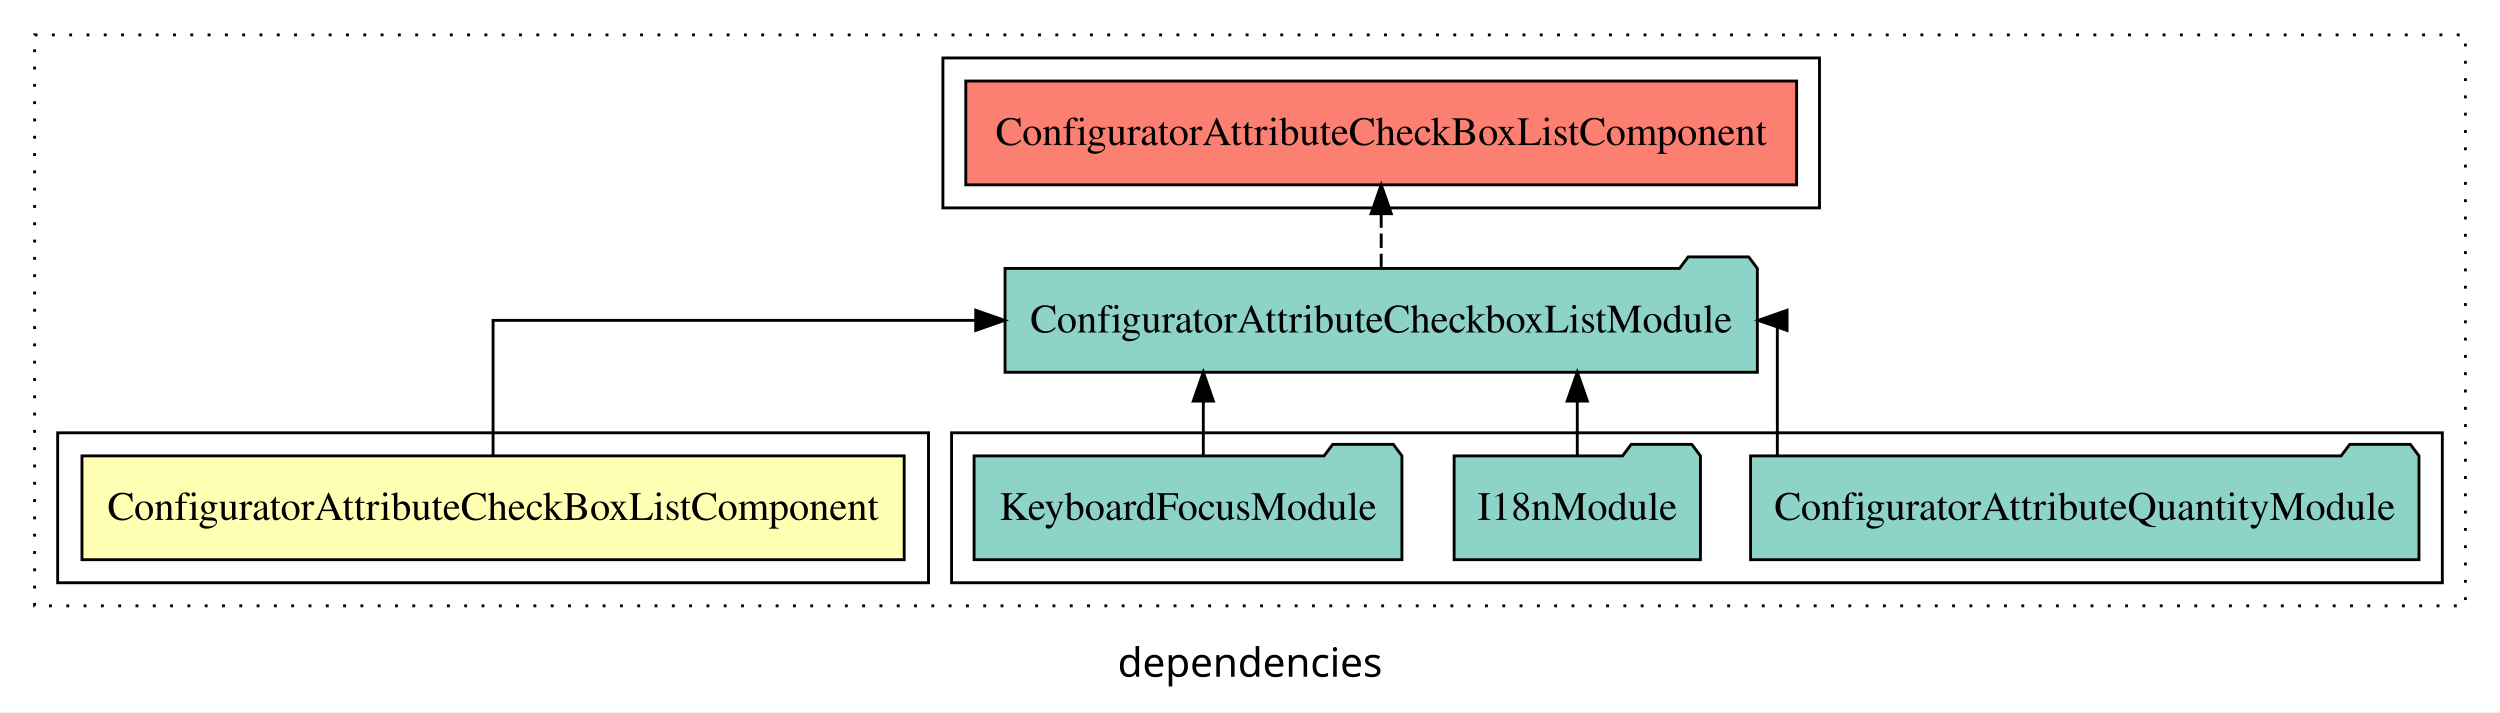
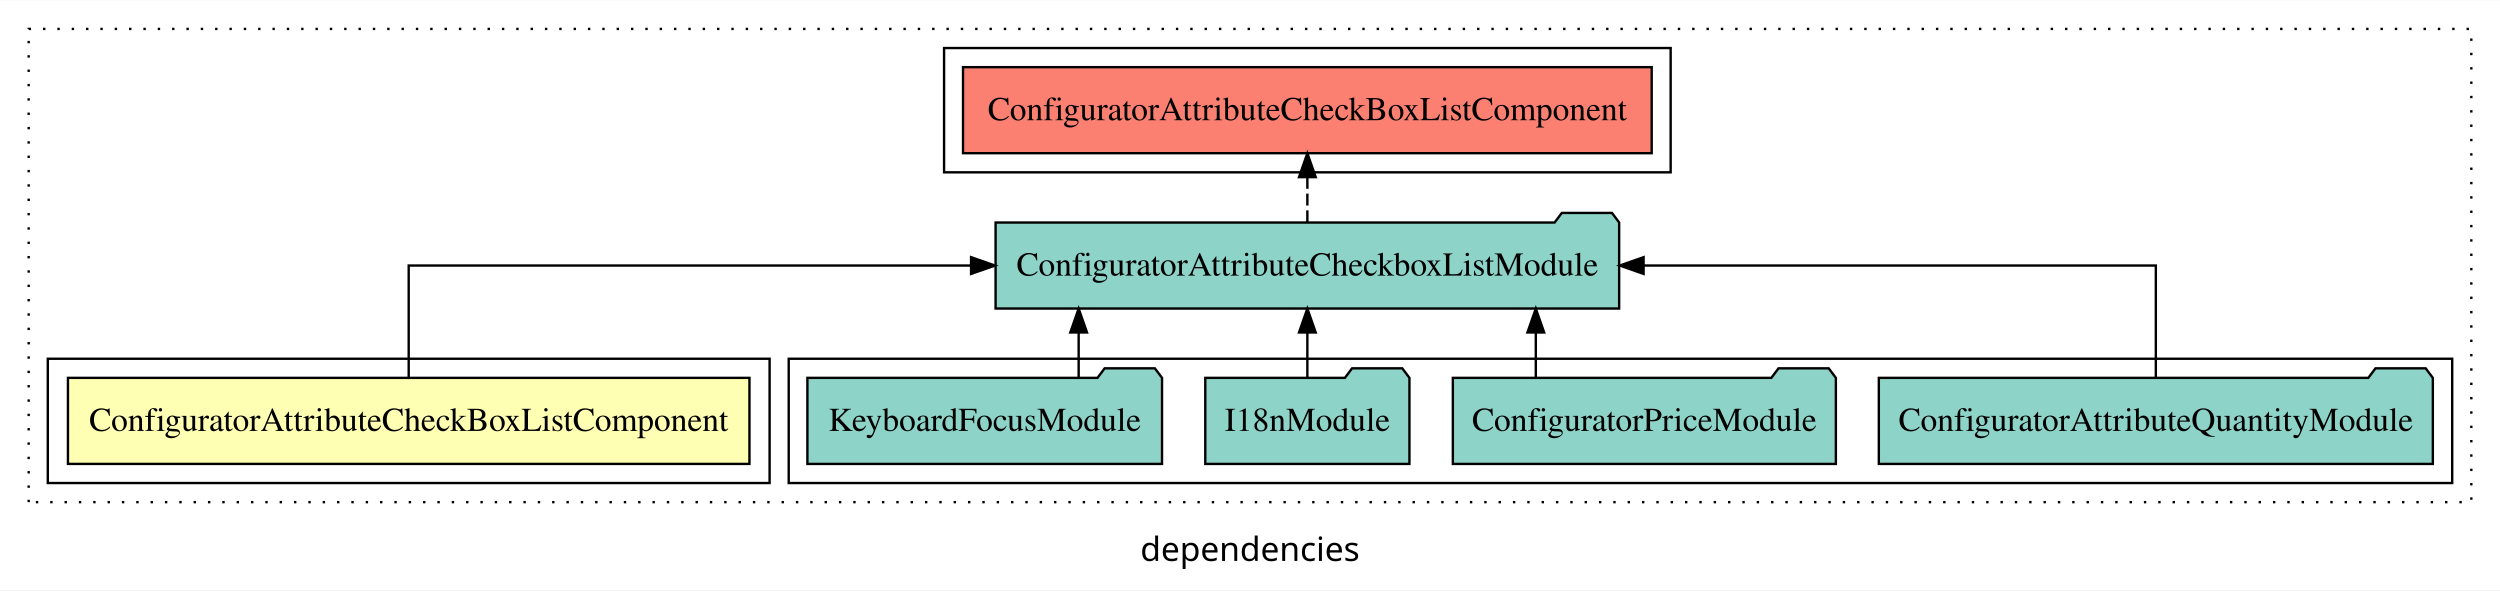
- <svg xmlns="http://www.w3.org/2000/svg" width="867pt" height="247pt" viewBox="0.00 0.00 867.00 246.80">
+ <svg xmlns="http://www.w3.org/2000/svg" width="1046pt" height="247pt" viewBox="0.00 0.00 1046.00 246.80">
  <g id="graph0" class="graph" transform="scale(1 1) rotate(0) translate(4 242.8)">
-     <polygon fill="white" stroke="transparent" points="-4,4 -4,-242.8 863,-242.8 863,4 -4,4" />
-     <text text-anchor="middle" x="429.5" y="-8.2" font-family="sans-serif" font-size="14.00">dependencies</text>
+     <polygon fill="white" stroke="transparent" points="-4,4 -4,-242.8 1042,-242.8 1042,4 -4,4" />
+     <text text-anchor="middle" x="519" y="-8.2" font-family="sans-serif" font-size="14.00">dependencies</text>
    <g id="clust1" class="cluster">
-       <polygon fill="none" stroke="black" stroke-dasharray="1,5" points="8,-32.8 8,-230.8 851,-230.8 851,-32.8 8,-32.8" />
+       <polygon fill="none" stroke="black" stroke-dasharray="1,5" points="8,-32.8 8,-230.8 1030,-230.8 1030,-32.8 8,-32.8" />
    </g>
    <g id="clust4" class="cluster">
-       <polygon fill="none" stroke="black" points="326,-40.8 326,-92.8 843,-92.8 843,-40.8 326,-40.8" />
-     </g>
-     <g id="clust5" class="cluster">
-       <polygon fill="none" stroke="black" points="323,-170.8 323,-222.8 627,-222.8 627,-170.8 323,-170.8" />
+       <polygon fill="none" stroke="black" points="326,-40.8 326,-92.8 1022,-92.8 1022,-40.8 326,-40.8" />
    </g>
    <g id="clust2" class="cluster">
      <polygon fill="none" stroke="black" points="16,-40.8 16,-92.8 318,-92.8 318,-40.8 16,-40.8" />
+     </g>
+     <g id="clust5" class="cluster">
+       <polygon fill="none" stroke="black" points="391,-170.8 391,-222.8 695,-222.8 695,-170.8 391,-170.8" />
    </g>
    <g id="node1" class="node">
      <polygon fill="#ffffb3" stroke="black" points="309.57,-84.8 24.43,-84.8 24.43,-48.8 309.57,-48.8 309.57,-84.8" />
      <text text-anchor="middle" x="167" y="-62.6" font-family="Times,serif" font-size="14.00">ConfiguratorAttributeCheckBoxListComponent</text>
    </g>
    <g id="node2" class="node">
-       <polygon fill="#8dd3c7" stroke="black" points="605.45,-149.8 602.45,-153.8 581.45,-153.8 578.45,-149.8 344.55,-149.8 344.55,-113.8 605.45,-113.8 605.45,-149.8" />
-       <text text-anchor="middle" x="475" y="-127.6" font-family="Times,serif" font-size="14.00">ConfiguratorAttributeCheckboxListModule</text>
+       <polygon fill="#8dd3c7" stroke="black" points="673.45,-149.8 670.45,-153.8 649.45,-153.8 646.45,-149.8 412.55,-149.8 412.55,-113.8 673.45,-113.8 673.45,-149.8" />
+       <text text-anchor="middle" x="543" y="-127.6" font-family="Times,serif" font-size="14.00">ConfiguratorAttributeCheckboxListModule</text>
    </g>
    <g id="edge1" class="edge">
-       <path fill="none" stroke="black" d="M167,-84.91C167,-104.14 167,-131.8 167,-131.8 167,-131.8 334.38,-131.8 334.38,-131.8" />
-       <polygon fill="black" stroke="black" points="334.38,-135.3 344.38,-131.8 334.38,-128.3 334.38,-135.3" />
+       <path fill="none" stroke="black" d="M167,-84.91C167,-104.14 167,-131.8 167,-131.8 167,-131.8 402.29,-131.8 402.29,-131.8" />
+       <polygon fill="black" stroke="black" points="402.29,-135.3 412.29,-131.8 402.29,-128.3 402.29,-135.3" />
    </g>
-     <g id="node6" class="node">
-       <polygon fill="#fb8072" stroke="black" points="619.07,-214.8 330.93,-214.8 330.93,-178.8 619.07,-178.8 619.07,-214.8" />
-       <text text-anchor="middle" x="475" y="-192.6" font-family="Times,serif" font-size="14.00">ConfiguratorAttributeCheckBoxListComponent </text>
+     <g id="node7" class="node">
+       <polygon fill="#fb8072" stroke="black" points="687.07,-214.8 398.93,-214.8 398.93,-178.8 687.07,-178.8 687.07,-214.8" />
+       <text text-anchor="middle" x="543" y="-192.6" font-family="Times,serif" font-size="14.00">ConfiguratorAttributeCheckBoxListComponent </text>
    </g>
-     <g id="edge5" class="edge">
-       <path fill="none" stroke="black" stroke-dasharray="5,2" d="M475,-149.91C475,-149.91 475,-168.79 475,-168.79" />
-       <polygon fill="black" stroke="black" points="471.5,-168.79 475,-178.79 478.5,-168.79 471.5,-168.79" />
+     <g id="edge6" class="edge">
+       <path fill="none" stroke="black" stroke-dasharray="5,2" d="M543,-149.91C543,-149.91 543,-168.79 543,-168.79" />
+       <polygon fill="black" stroke="black" points="539.5,-168.79 543,-178.79 546.5,-168.79 539.5,-168.79" />
    </g>
    <g id="node3" class="node">
-       <polygon fill="#8dd3c7" stroke="black" points="834.9,-84.8 831.9,-88.8 810.9,-88.8 807.9,-84.8 603.1,-84.8 603.1,-48.8 834.9,-48.8 834.9,-84.8" />
-       <text text-anchor="middle" x="719" y="-62.6" font-family="Times,serif" font-size="14.00">ConfiguratorAttributeQuantityModule</text>
+       <polygon fill="#8dd3c7" stroke="black" points="1013.9,-84.8 1010.9,-88.8 989.9,-88.8 986.9,-84.8 782.1,-84.8 782.1,-48.8 1013.9,-48.8 1013.9,-84.8" />
+       <text text-anchor="middle" x="898" y="-62.6" font-family="Times,serif" font-size="14.00">ConfiguratorAttributeQuantityModule</text>
    </g>
    <g id="edge2" class="edge">
-       <path fill="none" stroke="black" d="M612.38,-84.91C612.38,-104.14 612.38,-131.8 612.38,-131.8 612.38,-131.8 611.72,-131.8 611.72,-131.8" />
-       <polygon fill="black" stroke="black" points="615.75,-128.3 605.75,-131.8 615.75,-135.3 615.75,-128.3" />
+       <path fill="none" stroke="black" d="M898,-84.91C898,-104.14 898,-131.8 898,-131.8 898,-131.8 683.68,-131.8 683.68,-131.8" />
+       <polygon fill="black" stroke="black" points="683.68,-128.3 673.68,-131.8 683.68,-135.3 683.68,-128.3" />
    </g>
    <g id="node4" class="node">
+       <polygon fill="#8dd3c7" stroke="black" points="764.13,-84.8 761.13,-88.8 740.13,-88.8 737.13,-84.8 603.87,-84.8 603.87,-48.8 764.13,-48.8 764.13,-84.8" />
+       <text text-anchor="middle" x="684" y="-62.6" font-family="Times,serif" font-size="14.00">ConfiguratorPriceModule</text>
+     </g>
+     <g id="edge3" class="edge">
+       <path fill="none" stroke="black" d="M638.58,-84.91C638.58,-84.91 638.58,-103.79 638.58,-103.79" />
+       <polygon fill="black" stroke="black" points="635.08,-103.79 638.58,-113.79 642.08,-103.79 635.08,-103.79" />
+     </g>
+     <g id="node5" class="node">
      <polygon fill="#8dd3c7" stroke="black" points="585.71,-84.8 582.71,-88.8 561.71,-88.8 558.71,-84.8 500.29,-84.8 500.29,-48.8 585.71,-48.8 585.71,-84.8" />
      <text text-anchor="middle" x="543" y="-62.6" font-family="Times,serif" font-size="14.00">I18nModule</text>
    </g>
-     <g id="edge3" class="edge">
+     <g id="edge4" class="edge">
      <path fill="none" stroke="black" d="M543,-84.91C543,-84.91 543,-103.79 543,-103.79" />
      <polygon fill="black" stroke="black" points="539.5,-103.79 543,-113.79 546.5,-103.79 539.5,-103.79" />
    </g>
-     <g id="node5" class="node">
+     <g id="node6" class="node">
      <polygon fill="#8dd3c7" stroke="black" points="482.19,-84.8 479.19,-88.8 458.19,-88.8 455.19,-84.8 333.81,-84.8 333.81,-48.8 482.19,-48.8 482.19,-84.8" />
      <text text-anchor="middle" x="408" y="-62.6" font-family="Times,serif" font-size="14.00">KeyboardFocusModule</text>
    </g>
-     <g id="edge4" class="edge">
-       <path fill="none" stroke="black" d="M413.31,-84.91C413.31,-84.91 413.31,-103.79 413.31,-103.79" />
-       <polygon fill="black" stroke="black" points="409.81,-103.79 413.31,-113.79 416.81,-103.79 409.81,-103.79" />
+     <g id="edge5" class="edge">
+       <path fill="none" stroke="black" d="M447.31,-84.91C447.31,-84.91 447.31,-103.79 447.31,-103.79" />
+       <polygon fill="black" stroke="black" points="443.81,-103.79 447.31,-113.79 450.81,-103.79 443.81,-103.79" />
    </g>
  </g>
</svg>
